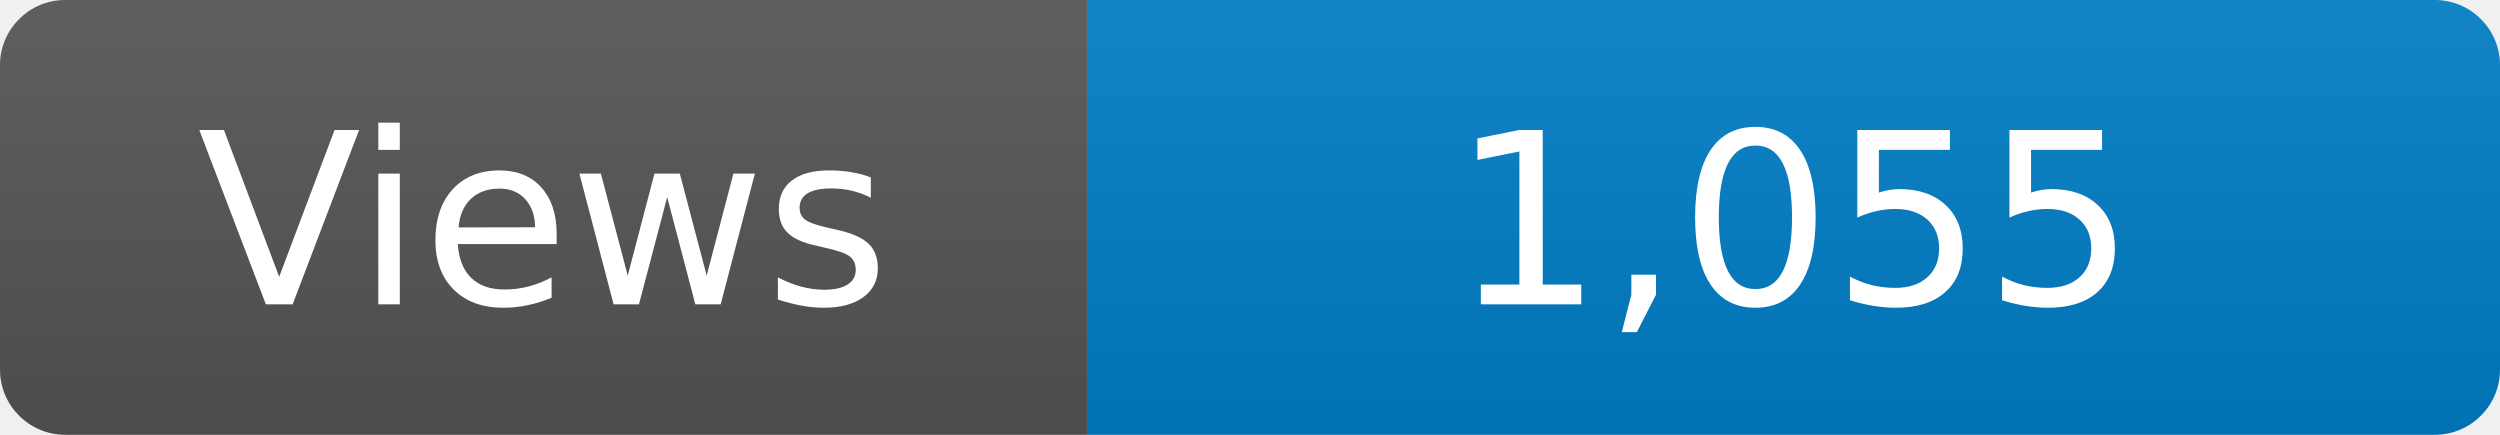
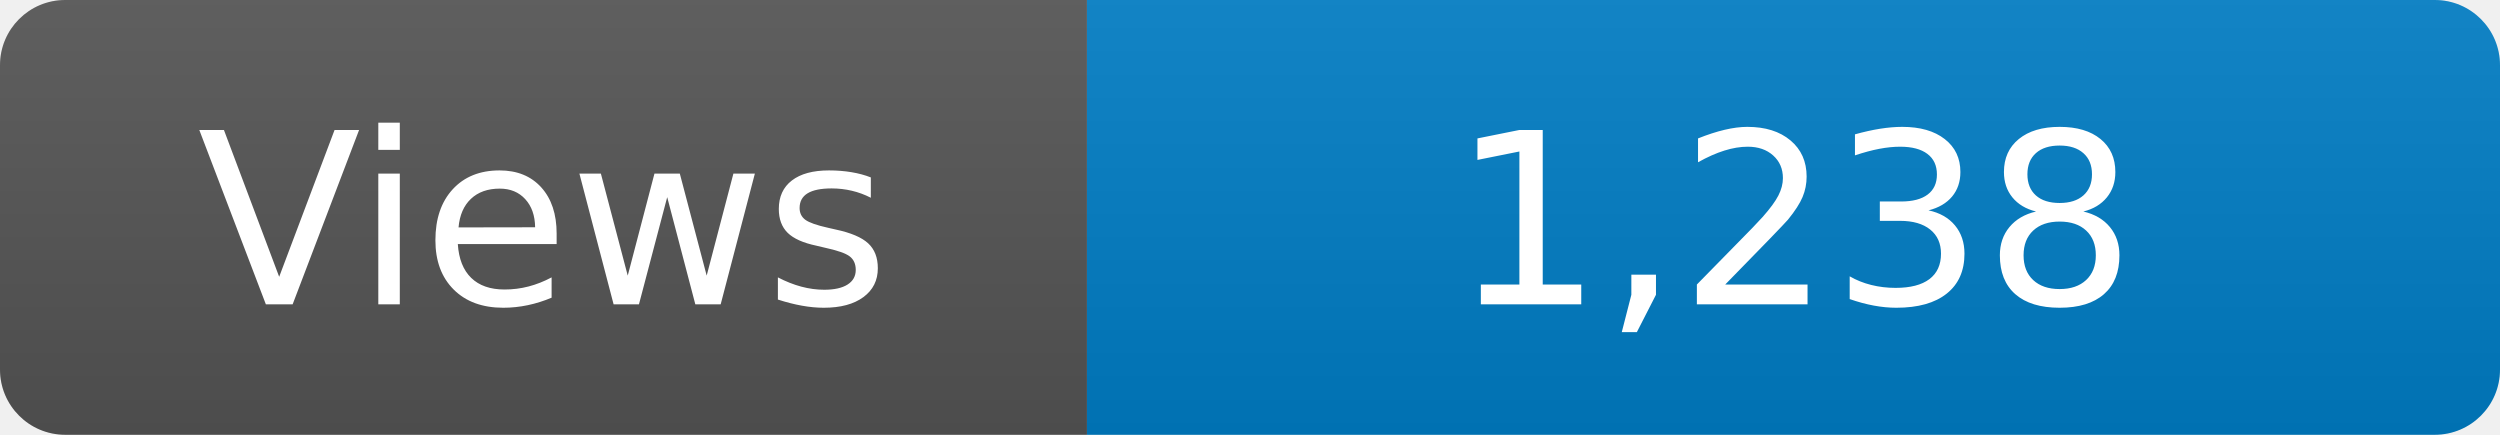
<svg xmlns="http://www.w3.org/2000/svg" width="115" height="20" role="img" aria-label="Maintained?: yes">
  <linearGradient id="s" x2="0" y2="100%">
    <stop offset="0" stop-color="#bbb" stop-opacity=".1" />
    <stop offset="1" stop-opacity=".1" />
  </linearGradient>
  <clipPath id="r">
    <rect width="115" height="20" rx="3" fill="#fff" />
  </clipPath>
  <g clip-path="url(#r)">
    <rect width="50" height="20" fill="#555" />
    <rect x="50" width="160" height="20" fill="#007ec6" />
    <rect width="115" height="20" fill="url(#s)" />
  </g>
  <g fill="#fff" text-anchor="middle" font-family="Verdana,Geneva,DejaVu Sans,sans-serif" font-size="110">
    <text x="250" y="140" transform="scale(.1)" fill="#fff">Views</text>
-     <text x="825" y="140" transform="scale(.1)" fill="#fff">1,055</text>
+     <text x="825" y="140" transform="scale(.1)" fill="#fff">1,238</text>
  </g>
</svg>
